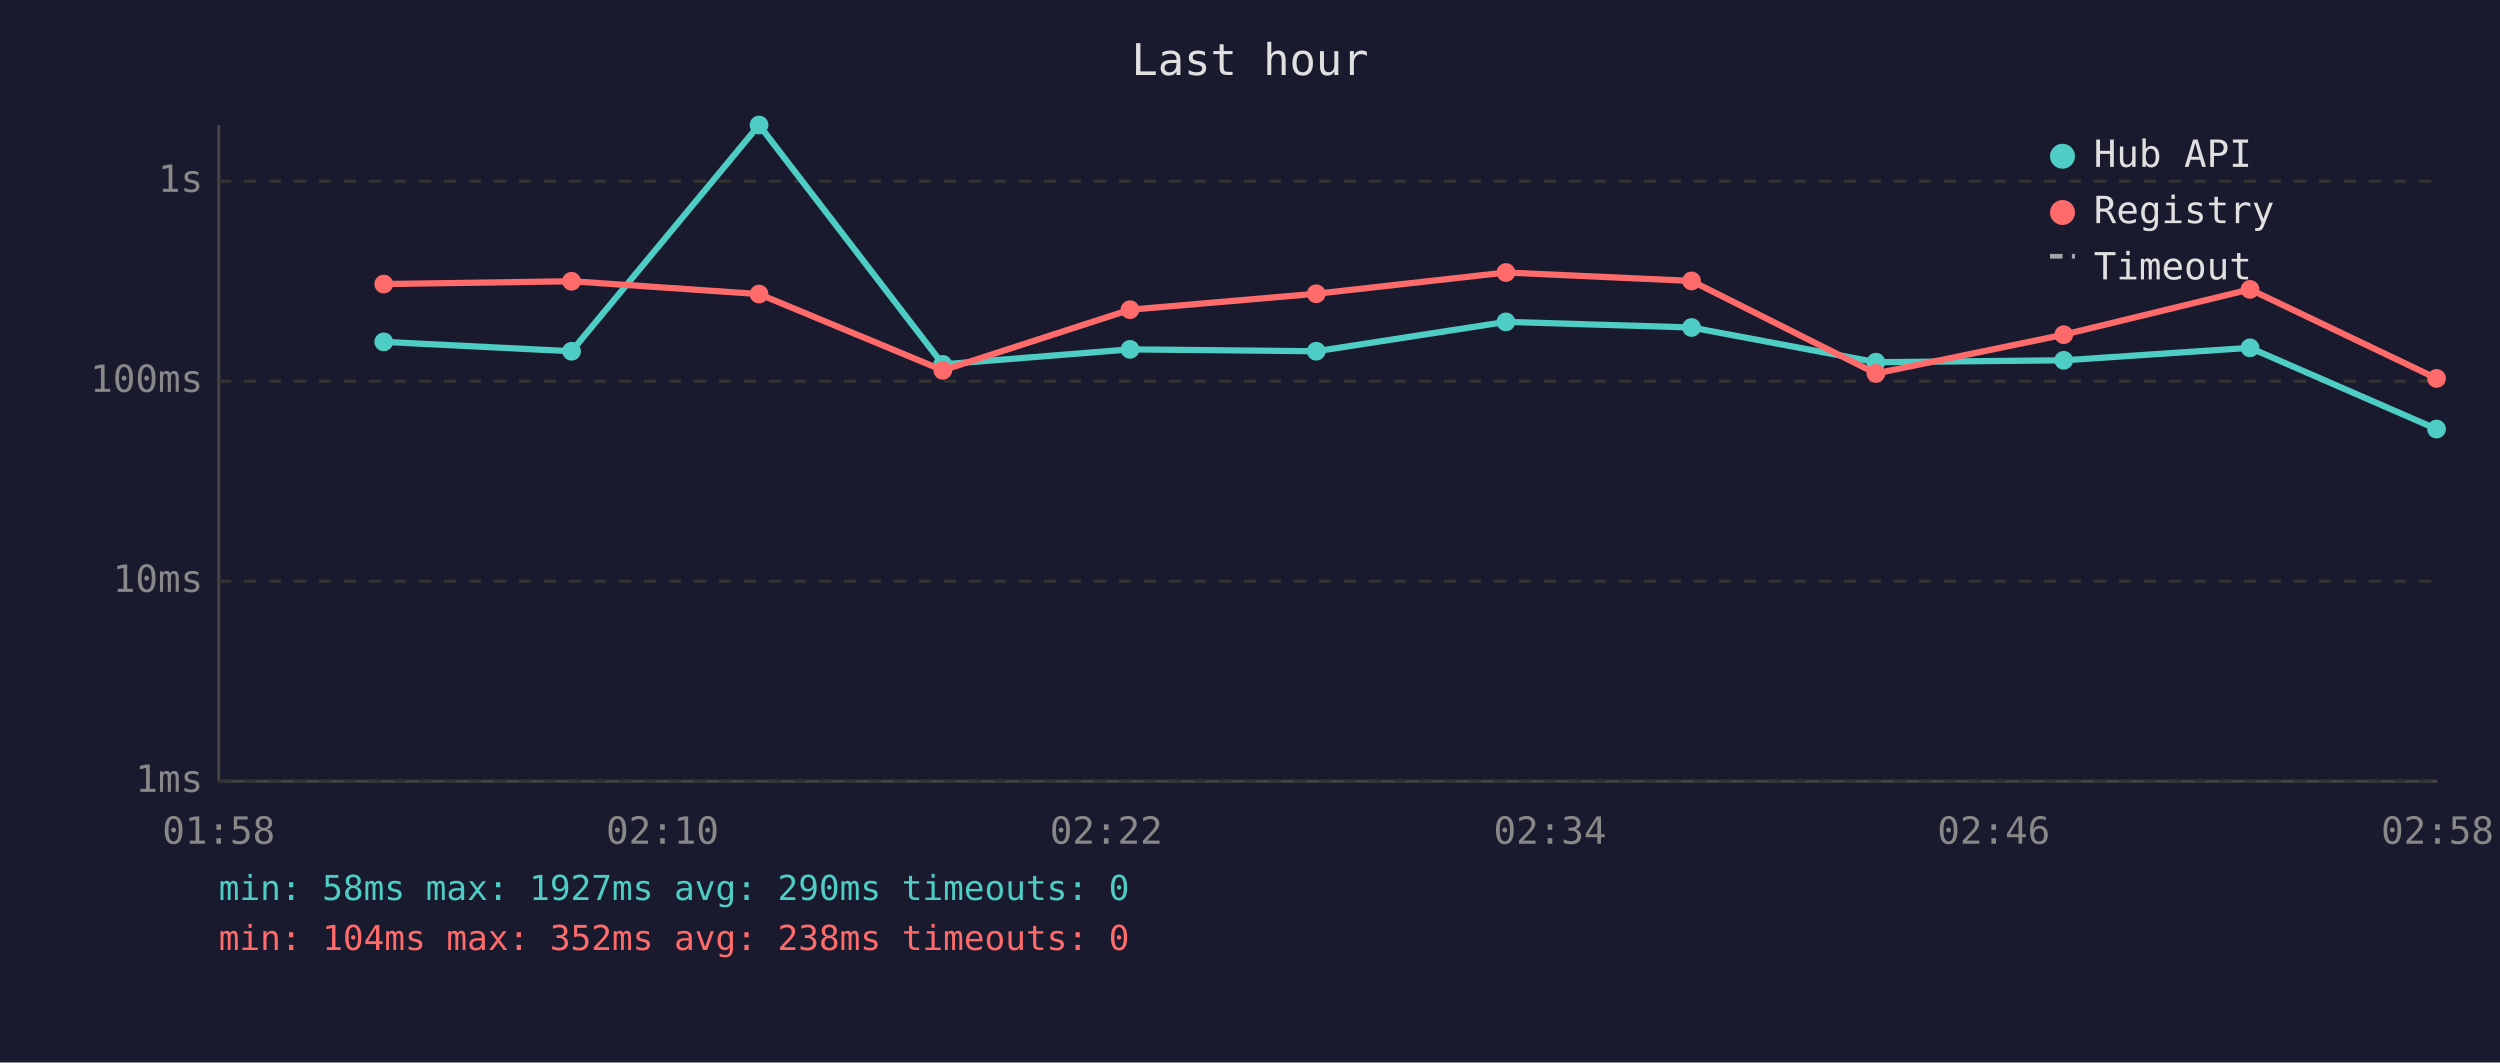
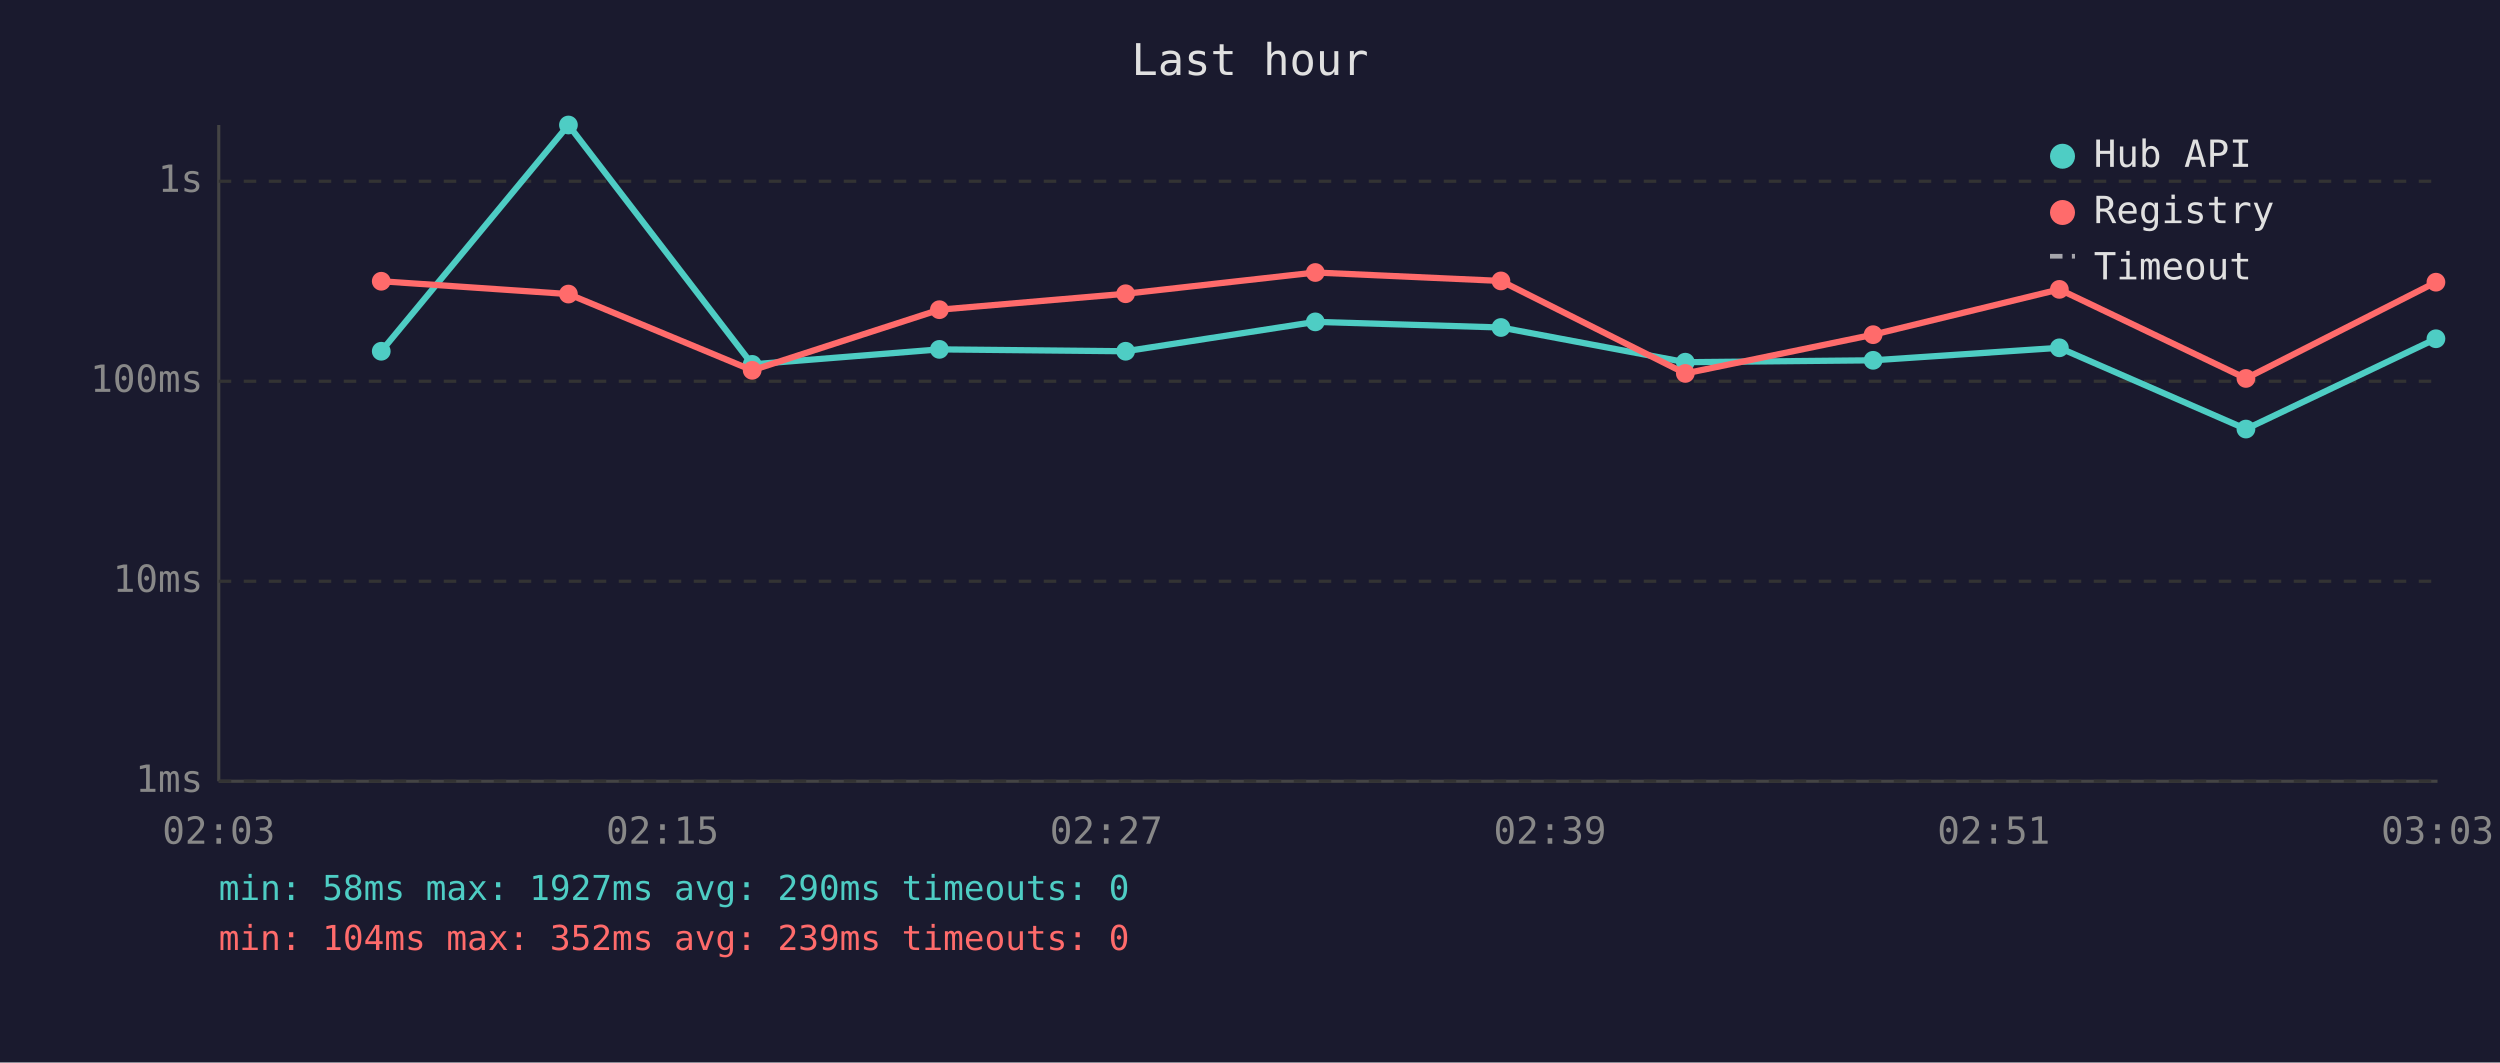
<svg xmlns="http://www.w3.org/2000/svg" viewBox="0 0 800 340" font-family="monospace" font-size="12">
  <rect width="800" height="340" fill="#1a1a2e" />
  <text x="400" y="24" fill="#e0e0e0" font-size="14" text-anchor="middle">Last hour</text>
  <line x1="70" y1="40" x2="70" y2="250" stroke="#444" stroke-width="1" />
  <line x1="70" y1="250" x2="780" y2="250" stroke="#444" stroke-width="1" />
  <line x1="70" y1="250" x2="780" y2="250" stroke="#333" stroke-width="1" stroke-dasharray="4" />
  <text x="65" y="250" fill="#888" text-anchor="end" dominant-baseline="middle">1ms</text>
  <line x1="70" y1="186" x2="780" y2="186" stroke="#333" stroke-width="1" stroke-dasharray="4" />
  <text x="65" y="186" fill="#888" text-anchor="end" dominant-baseline="middle">10ms</text>
  <line x1="70" y1="122" x2="780" y2="122" stroke="#333" stroke-width="1" stroke-dasharray="4" />
  <text x="65" y="122" fill="#888" text-anchor="end" dominant-baseline="middle">100ms</text>
  <line x1="70" y1="58" x2="780" y2="58" stroke="#333" stroke-width="1" stroke-dasharray="4" />
  <text x="65" y="58" fill="#888" text-anchor="end" dominant-baseline="middle">1s</text>
-   <text x="70" y="270" fill="#888" text-anchor="middle">01:58</text>
-   <text x="212" y="270" fill="#888" text-anchor="middle">02:10</text>
-   <text x="354" y="270" fill="#888" text-anchor="middle">02:22</text>
-   <text x="496" y="270" fill="#888" text-anchor="middle">02:34</text>
-   <text x="638" y="270" fill="#888" text-anchor="middle">02:46</text>
-   <text x="780" y="270" fill="#888" text-anchor="middle">02:58</text>
-   <polyline points="122.8,109.4 182.9,112.4 242.9,40.0 301.7,116.6 361.6,111.8 421.2,112.4 481.9,103.0 541.3,104.8 600.3,115.9 660.4,115.3 720.0,111.3 779.7,137.3" fill="none" stroke="#4ecdc4" stroke-width="2" opacity="1" />
-   <circle cx="122.8" cy="109.4" r="3" fill="#4ecdc4" />
-   <circle cx="182.9" cy="112.4" r="3" fill="#4ecdc4" />
-   <circle cx="242.9" cy="40.0" r="3" fill="#4ecdc4" />
-   <circle cx="301.7" cy="116.6" r="3" fill="#4ecdc4" />
-   <circle cx="361.6" cy="111.8" r="3" fill="#4ecdc4" />
-   <circle cx="421.2" cy="112.4" r="3" fill="#4ecdc4" />
-   <circle cx="481.9" cy="103.0" r="3" fill="#4ecdc4" />
-   <circle cx="541.3" cy="104.8" r="3" fill="#4ecdc4" />
-   <circle cx="600.3" cy="115.9" r="3" fill="#4ecdc4" />
-   <circle cx="660.4" cy="115.3" r="3" fill="#4ecdc4" />
-   <circle cx="720.0" cy="111.3" r="3" fill="#4ecdc4" />
-   <circle cx="779.7" cy="137.3" r="3" fill="#4ecdc4" />
-   <polyline points="122.8,90.9 182.9,90.0 242.9,94.1 301.7,118.5 361.6,99.1 421.2,94.0 481.9,87.2 541.3,89.9 600.3,119.5 660.4,107.1 720.0,92.6 779.7,121.1" fill="none" stroke="#ff6b6b" stroke-width="2" opacity="1" />
-   <circle cx="122.8" cy="90.9" r="3" fill="#ff6b6b" />
-   <circle cx="182.9" cy="90.0" r="3" fill="#ff6b6b" />
-   <circle cx="242.9" cy="94.1" r="3" fill="#ff6b6b" />
-   <circle cx="301.7" cy="118.5" r="3" fill="#ff6b6b" />
-   <circle cx="361.6" cy="99.1" r="3" fill="#ff6b6b" />
-   <circle cx="421.2" cy="94.0" r="3" fill="#ff6b6b" />
-   <circle cx="481.9" cy="87.2" r="3" fill="#ff6b6b" />
-   <circle cx="541.3" cy="89.9" r="3" fill="#ff6b6b" />
-   <circle cx="600.3" cy="119.5" r="3" fill="#ff6b6b" />
-   <circle cx="660.4" cy="107.1" r="3" fill="#ff6b6b" />
-   <circle cx="720.0" cy="92.6" r="3" fill="#ff6b6b" />
-   <circle cx="779.7" cy="121.1" r="3" fill="#ff6b6b" />
+   <text x="70" y="270" fill="#888" text-anchor="middle">02:03</text>
+   <text x="212" y="270" fill="#888" text-anchor="middle">02:15</text>
+   <text x="354" y="270" fill="#888" text-anchor="middle">02:27</text>
+   <text x="496" y="270" fill="#888" text-anchor="middle">02:39</text>
+   <text x="638" y="270" fill="#888" text-anchor="middle">02:51</text>
+   <text x="780" y="270" fill="#888" text-anchor="middle">03:03</text>
+   <polyline points="122.0,112.4 181.9,40.0 240.7,116.6 300.6,111.8 360.2,112.4 420.9,103.0 480.3,104.8 539.3,115.9 599.4,115.3 659.0,111.3 718.7,137.3 779.5,108.4" fill="none" stroke="#4ecdc4" stroke-width="2" opacity="1" />
+   <circle cx="122.0" cy="112.4" r="3" fill="#4ecdc4" />
+   <circle cx="181.9" cy="40.0" r="3" fill="#4ecdc4" />
+   <circle cx="240.7" cy="116.6" r="3" fill="#4ecdc4" />
+   <circle cx="300.6" cy="111.8" r="3" fill="#4ecdc4" />
+   <circle cx="360.2" cy="112.4" r="3" fill="#4ecdc4" />
+   <circle cx="420.9" cy="103.0" r="3" fill="#4ecdc4" />
+   <circle cx="480.3" cy="104.8" r="3" fill="#4ecdc4" />
+   <circle cx="539.3" cy="115.9" r="3" fill="#4ecdc4" />
+   <circle cx="599.4" cy="115.3" r="3" fill="#4ecdc4" />
+   <circle cx="659.0" cy="111.3" r="3" fill="#4ecdc4" />
+   <circle cx="718.7" cy="137.3" r="3" fill="#4ecdc4" />
+   <circle cx="779.5" cy="108.4" r="3" fill="#4ecdc4" />
+   <polyline points="122.0,90.0 181.9,94.1 240.7,118.5 300.6,99.1 360.2,94.0 420.9,87.2 480.3,89.9 539.3,119.5 599.4,107.1 659.0,92.6 718.7,121.1 779.5,90.3" fill="none" stroke="#ff6b6b" stroke-width="2" opacity="1" />
+   <circle cx="122.0" cy="90.0" r="3" fill="#ff6b6b" />
+   <circle cx="181.9" cy="94.1" r="3" fill="#ff6b6b" />
+   <circle cx="240.7" cy="118.5" r="3" fill="#ff6b6b" />
+   <circle cx="300.6" cy="99.1" r="3" fill="#ff6b6b" />
+   <circle cx="360.2" cy="94.0" r="3" fill="#ff6b6b" />
+   <circle cx="420.9" cy="87.2" r="3" fill="#ff6b6b" />
+   <circle cx="480.3" cy="89.9" r="3" fill="#ff6b6b" />
+   <circle cx="539.3" cy="119.5" r="3" fill="#ff6b6b" />
+   <circle cx="599.4" cy="107.1" r="3" fill="#ff6b6b" />
+   <circle cx="659.0" cy="92.6" r="3" fill="#ff6b6b" />
+   <circle cx="718.7" cy="121.1" r="3" fill="#ff6b6b" />
+   <circle cx="779.5" cy="90.3" r="3" fill="#ff6b6b" />
  <circle cx="660" cy="50" r="4" fill="#4ecdc4" />
  <text x="670" y="50" fill="#e0e0e0" dominant-baseline="middle">Hub API</text>
  <circle cx="660" cy="68" r="4" fill="#ff6b6b" />
  <text x="670" y="68" fill="#e0e0e0" dominant-baseline="middle">Registry</text>
  <line x1="656" y1="82" x2="664" y2="82" stroke="#e0e0e0" stroke-width="1.5" stroke-dasharray="4,3" opacity="0.7" />
  <text x="670" y="86" fill="#e0e0e0" dominant-baseline="middle">Timeout</text>
  <text x="70" y="288" fill="#4ecdc4" font-size="11">min: 58ms  max: 1927ms  avg: 290ms  timeouts: 0</text>
-   <text x="70" y="304" fill="#ff6b6b" font-size="11">min: 104ms  max: 352ms  avg: 238ms  timeouts: 0</text>
+   <text x="70" y="304" fill="#ff6b6b" font-size="11">min: 104ms  max: 352ms  avg: 239ms  timeouts: 0</text>
</svg>
